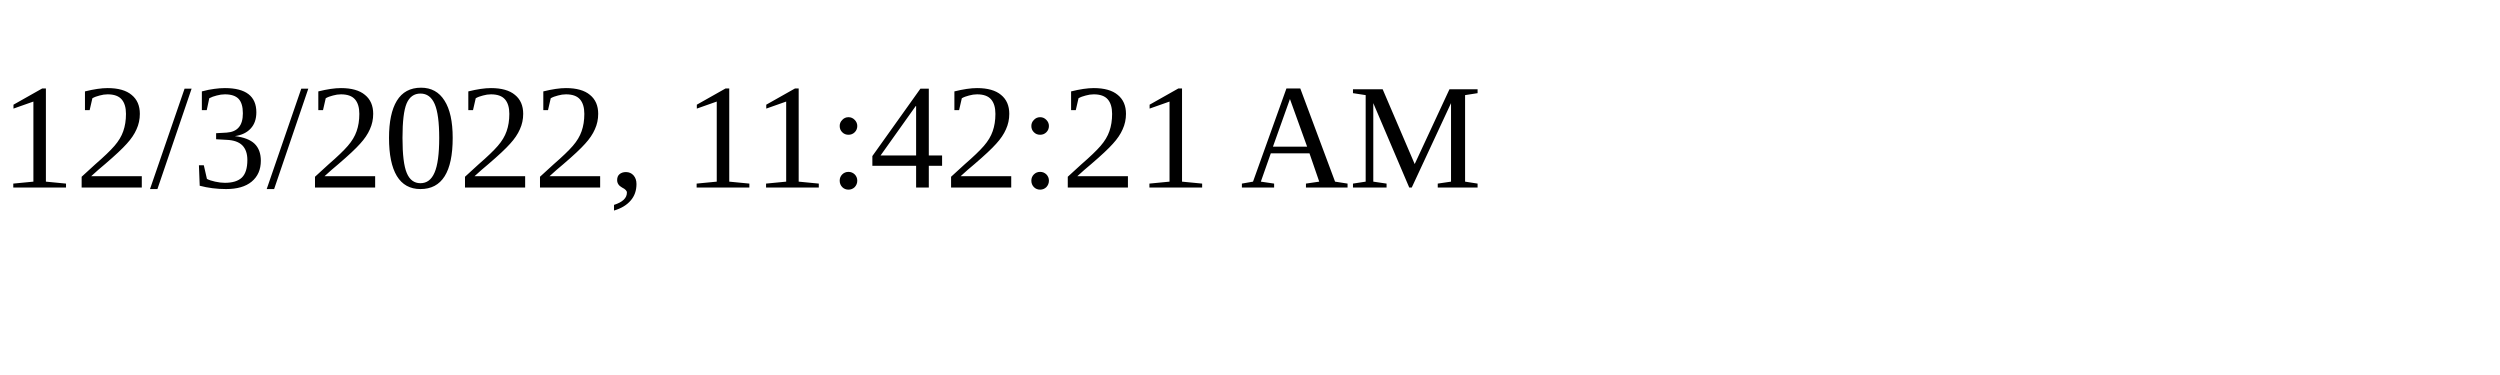
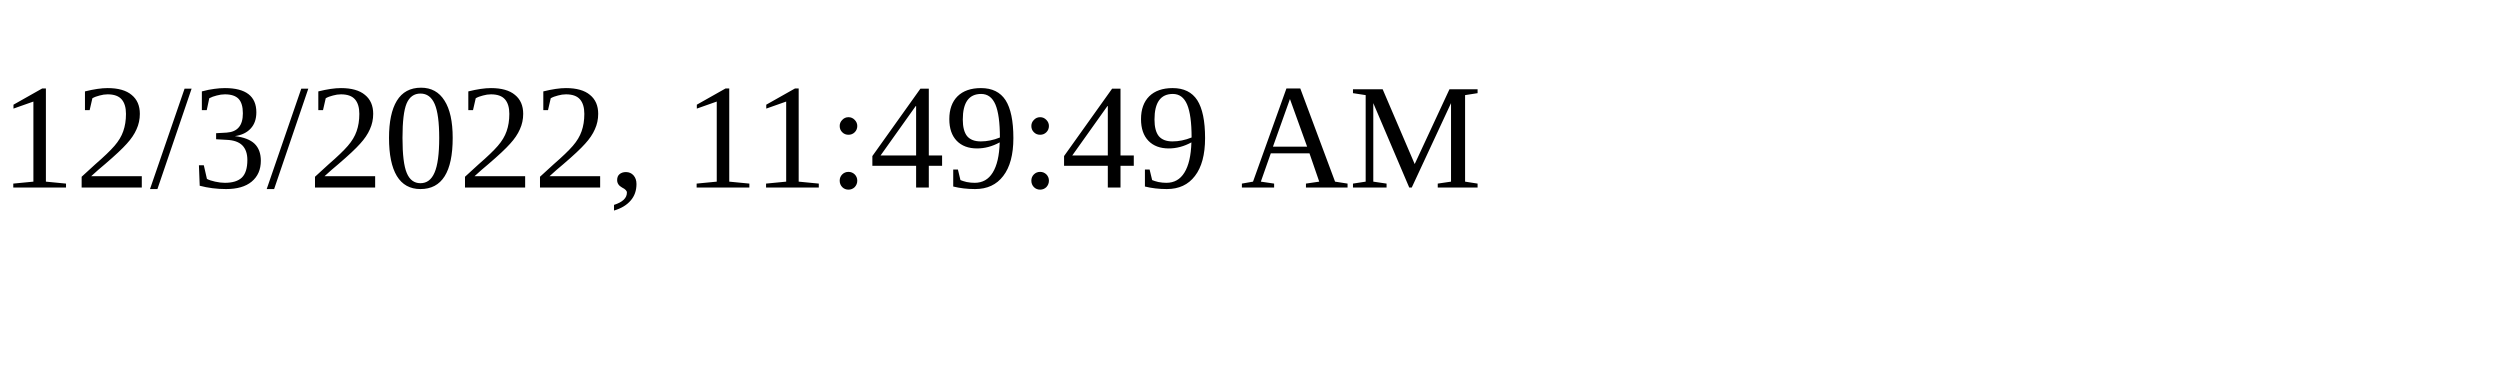
<svg xmlns="http://www.w3.org/2000/svg" height="30" width="200">
-   <text x="0" y="15">12/3/2022, 11:42:21 AM</text>
+   <text x="0" y="15">12/3/2022, 11:49:49 AM</text>
</svg>
